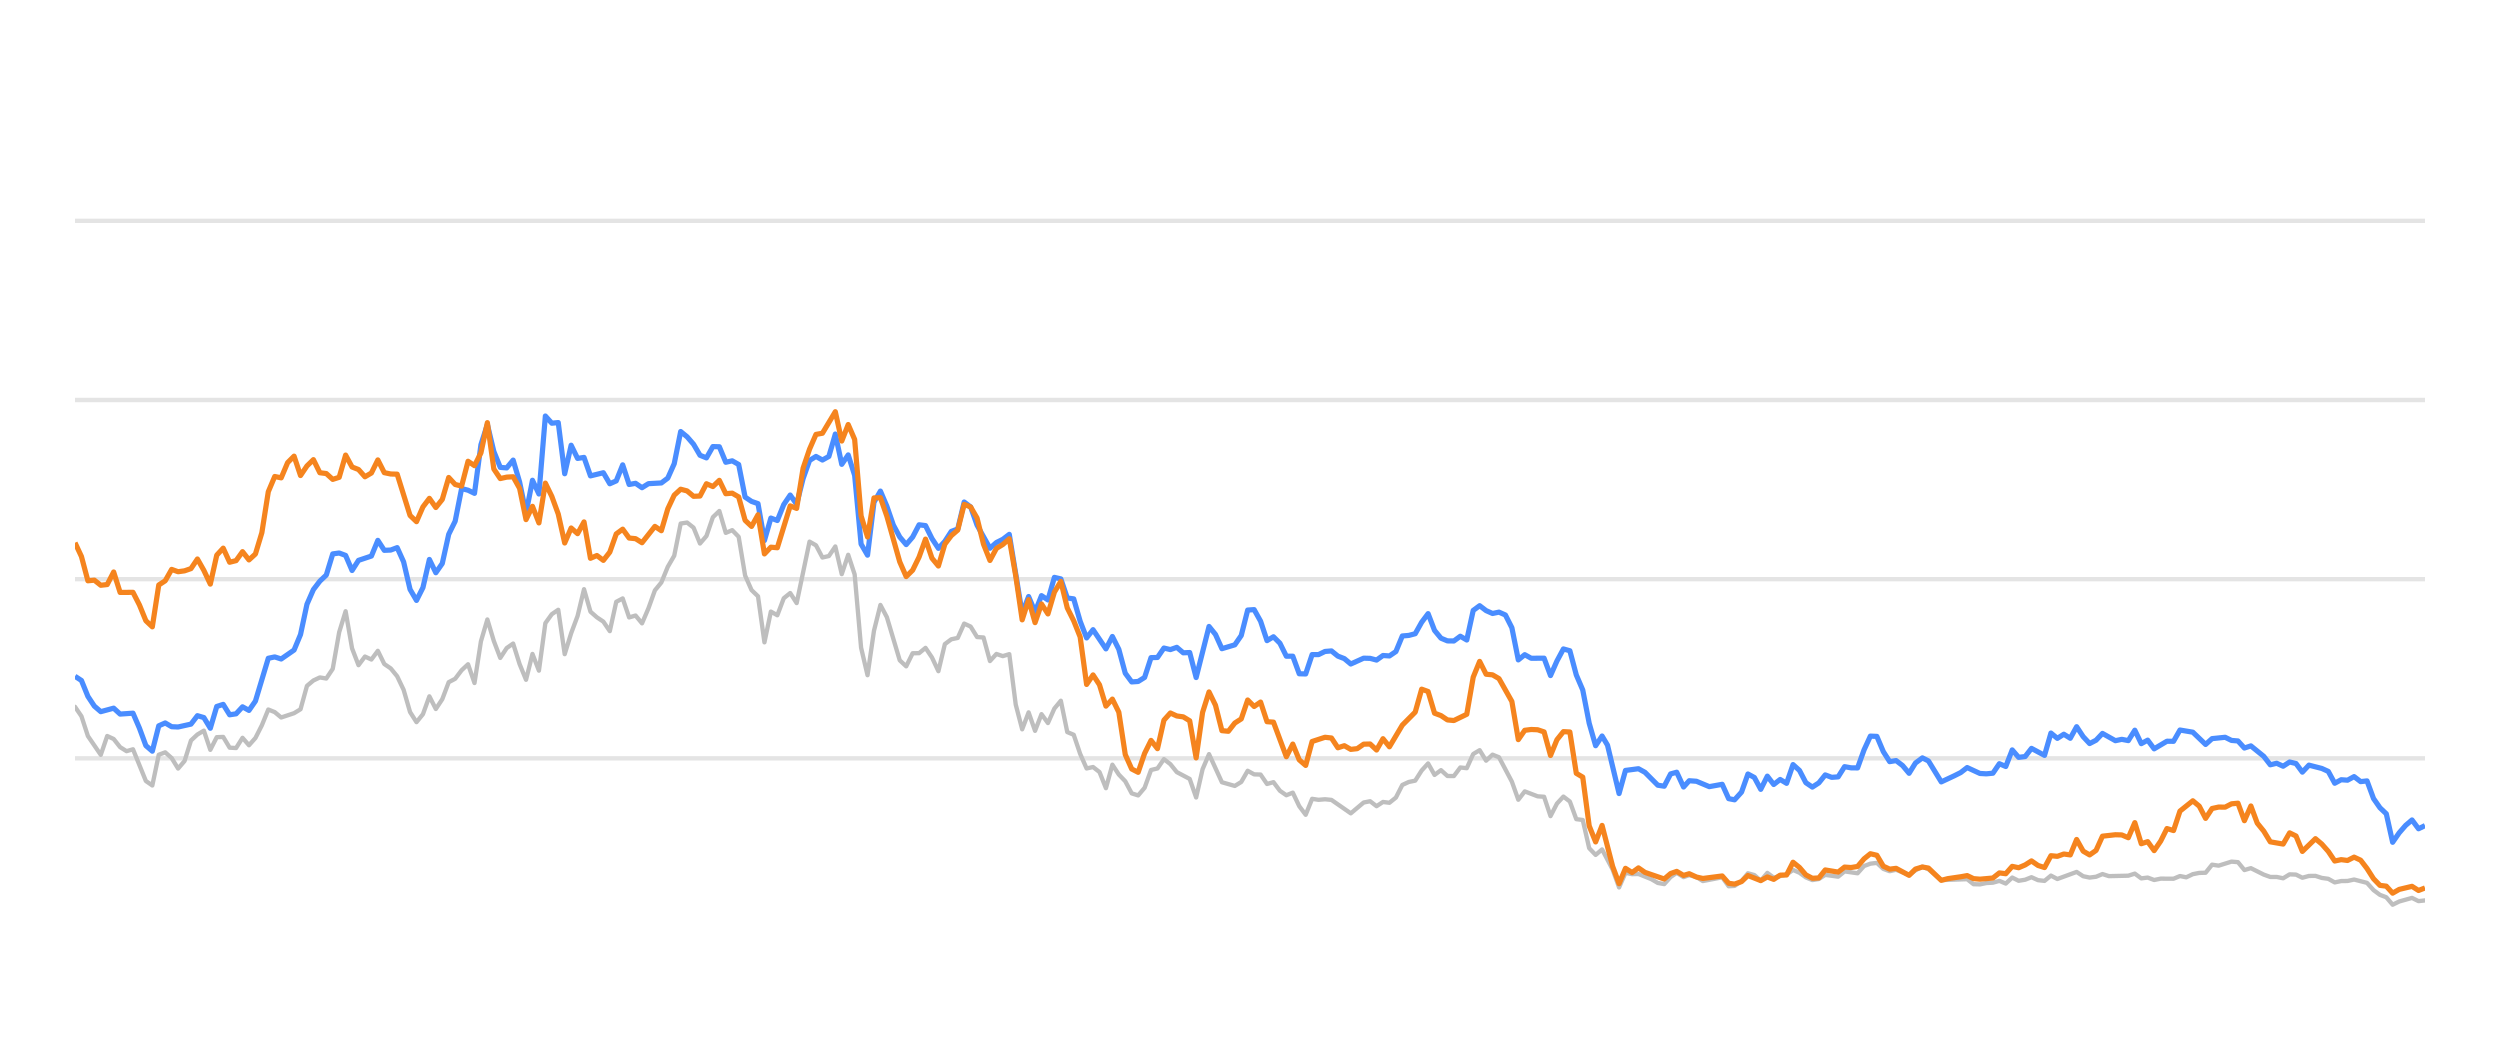
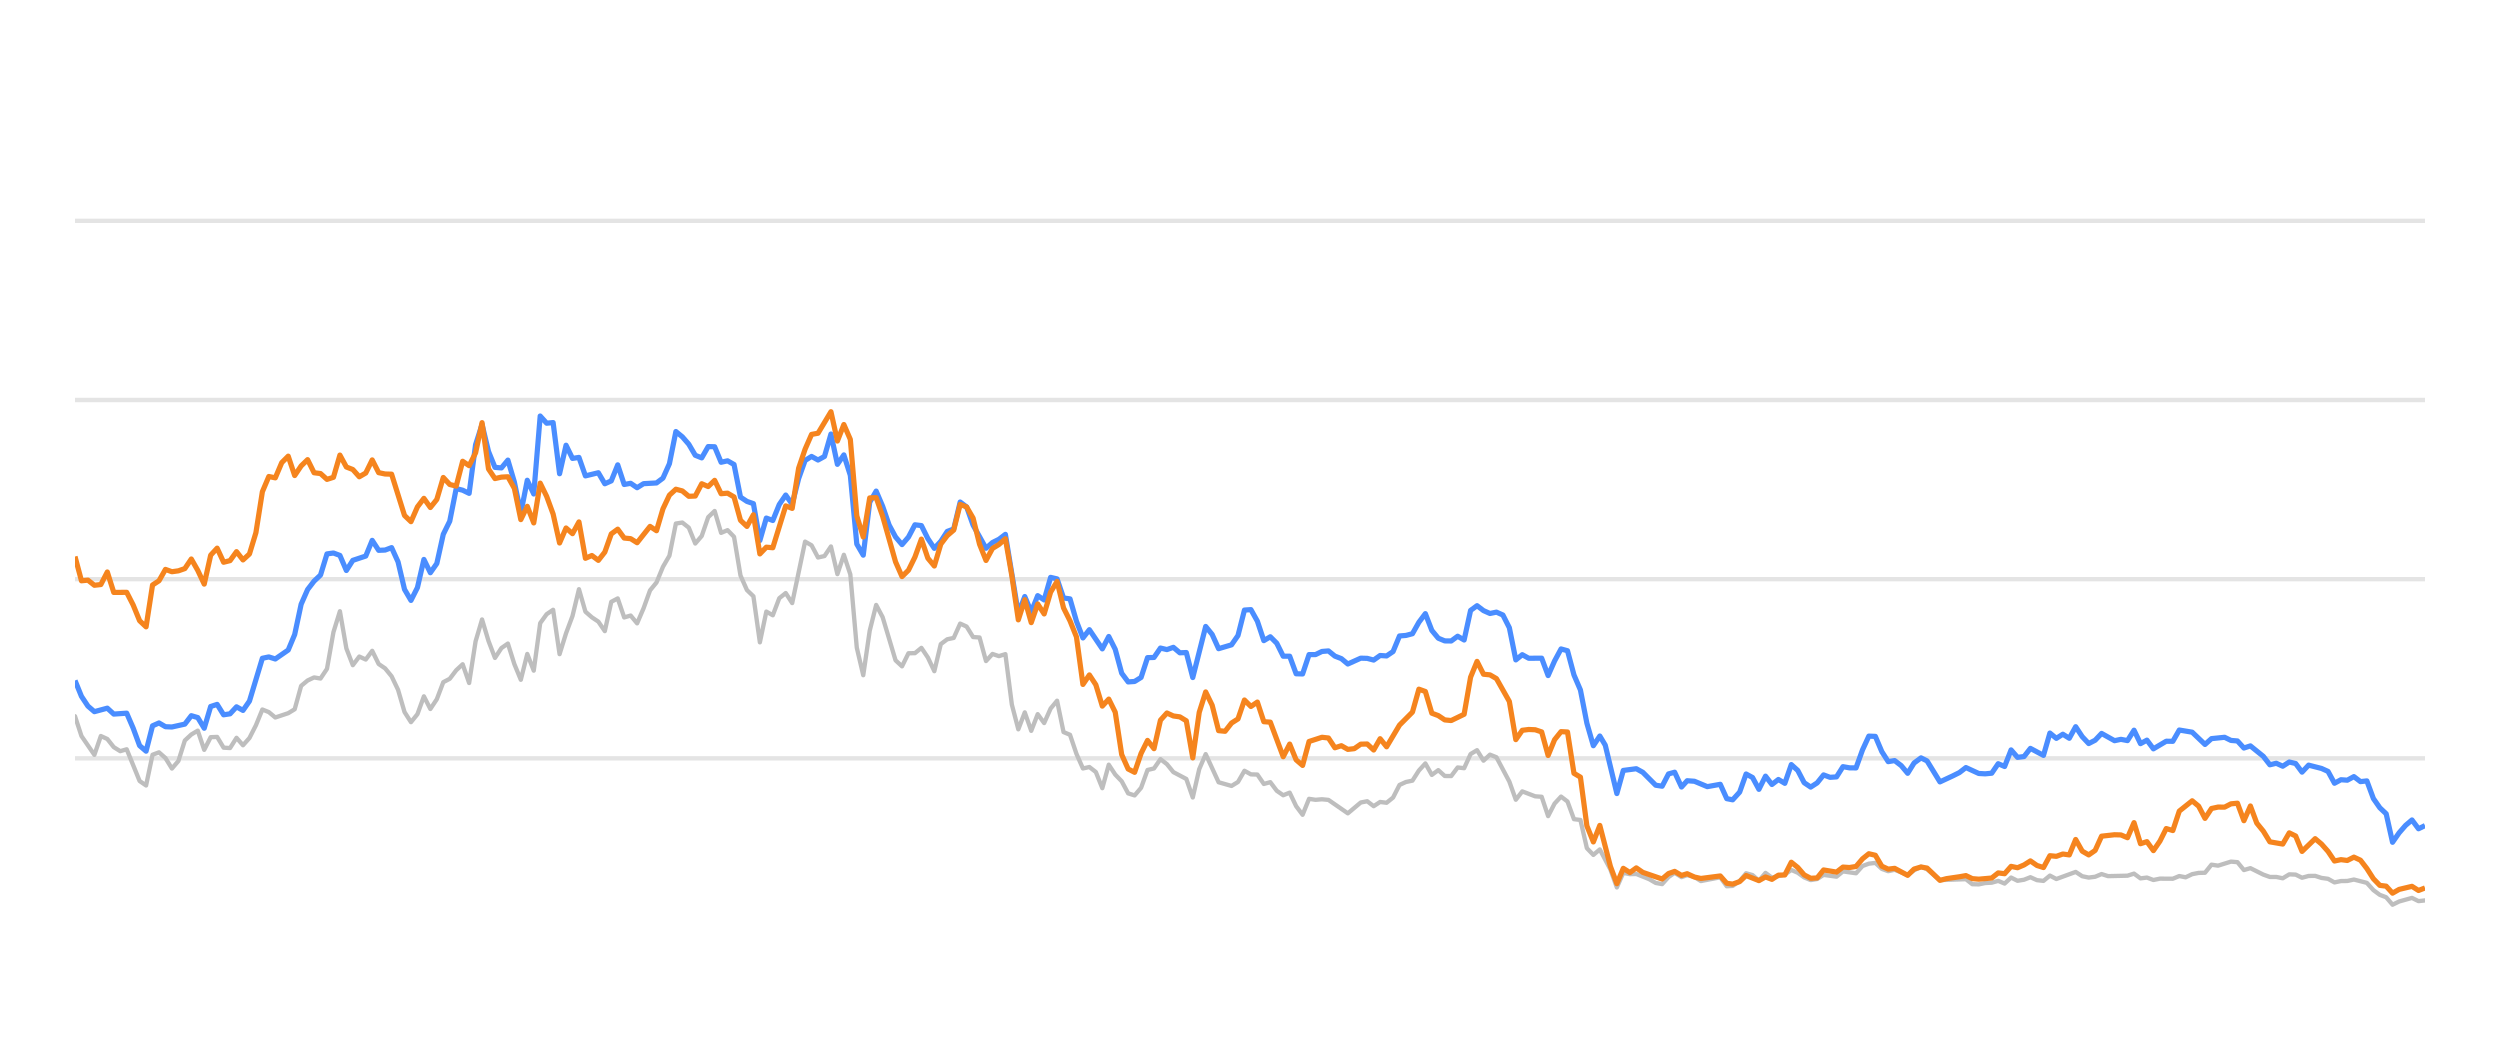
<svg xmlns="http://www.w3.org/2000/svg" width="288pt" height="120pt" viewBox="0 0 288 120" version="1.1">
  <defs>
    <style type="text/css">*{stroke-linejoin: round; stroke-linecap: butt}</style>
  </defs>
  <g id="figure_1">
    <g id="patch_1">
      <path d="M 0 120  L 288 120  L 288 0  L 0 0  L 0 120  z " style="fill: none; opacity: 0" />
    </g>
    <g id="axes_1">
      <g id="patch_2">
        <path d="M 8.64 108  L 279.36 108  L 279.36 4.8  L 8.64 4.8  L 8.64 108  z " style="fill: none" />
      </g>
      <g id="matplotlib.axis_1" />
      <g id="matplotlib.axis_2" />
      <g id="line2d_1">
-         <path d="M 8.64 87.36  L 279.36 87.36  " clip-path="url(#p3c62757115)" style="fill: none; stroke: #b2b2b2; stroke-opacity: 0.35; stroke-width: 0.5; stroke-linecap: square" />
+         <path d="M 8.64 87.36  L 279.36 87.36  " clip-path="url(#p1fa995bf63)" style="fill: none; stroke: #b2b2b2; stroke-opacity: 0.35; stroke-width: 0.5; stroke-linecap: square" />
      </g>
      <g id="line2d_2">
-         <path d="M 8.64 66.72  L 279.36 66.72  " clip-path="url(#p3c62757115)" style="fill: none; stroke: #b2b2b2; stroke-opacity: 0.35; stroke-width: 0.5; stroke-linecap: square" />
+         <path d="M 8.64 66.72  L 279.36 66.72  " clip-path="url(#p1fa995bf63)" style="fill: none; stroke: #b2b2b2; stroke-opacity: 0.35; stroke-width: 0.5; stroke-linecap: square" />
      </g>
      <g id="line2d_3">
-         <path d="M 8.64 46.08  L 279.36 46.08  " clip-path="url(#p3c62757115)" style="fill: none; stroke: #b2b2b2; stroke-opacity: 0.35; stroke-width: 0.5; stroke-linecap: square" />
+         <path d="M 8.64 46.08  L 279.36 46.08  " clip-path="url(#p1fa995bf63)" style="fill: none; stroke: #b2b2b2; stroke-opacity: 0.35; stroke-width: 0.5; stroke-linecap: square" />
      </g>
      <g id="line2d_4">
-         <path d="M 8.64 25.44  L 279.36 25.44  " clip-path="url(#p3c62757115)" style="fill: none; stroke: #b2b2b2; stroke-opacity: 0.35; stroke-width: 0.5; stroke-linecap: square" />
+         <path d="M 8.64 25.44  L 279.36 25.44  " clip-path="url(#p1fa995bf63)" style="fill: none; stroke: #b2b2b2; stroke-opacity: 0.35; stroke-width: 0.5; stroke-linecap: square" />
      </g>
      <g id="line2d_5">
-         <path d="M 8.64 81.426  L 9.382 82.51  L 10.125 84.79  L 11.609 86.958  L 12.351 84.79  L 13.094 85.131  L 13.836 86.07  L 14.578 86.534  L 15.32 86.318  L 16.805 89.971  L 17.547 90.487  L 18.29 86.947  L 19.032 86.669  L 19.774 87.329  L 20.516 88.536  L 21.259 87.67  L 22.001 85.306  L 22.743 84.615  L 23.485 84.171  L 24.228 86.38  L 24.97 84.924  L 25.712 84.894  L 26.455 86.132  L 27.197 86.173  L 27.939 84.997  L 28.681 85.853  L 29.424 85.017  L 30.166 83.552  L 30.908 81.736  L 31.65 82.035  L 32.393 82.654  L 33.877 82.159  L 34.62 81.705  L 35.362 79.011  L 36.104 78.392  L 36.846 78.041  L 37.589 78.165  L 38.331 77.05  L 39.073 72.829  L 39.815 70.415  L 40.558 74.697  L 41.3 76.627  L 42.042 75.636  L 42.784 75.977  L 43.527 74.976  L 44.269 76.493  L 45.011 76.999  L 45.754 77.907  L 46.496 79.465  L 47.238 82.025  L 47.98 83.191  L 48.723 82.272  L 49.465 80.219  L 50.207 81.674  L 50.949 80.549  L 51.692 78.588  L 52.434 78.196  L 53.176 77.215  L 53.919 76.524  L 54.661 78.681  L 55.403 73.882  L 56.145 71.364  L 56.888 73.841  L 57.63 75.791  L 58.372 74.656  L 59.114 74.14  L 59.857 76.503  L 60.599 78.309  L 61.341 75.337  L 62.084 77.257  L 62.826 71.787  L 63.568 70.755  L 64.31 70.249  L 65.053 75.358  L 65.795 72.953  L 66.537 70.962  L 67.279 67.876  L 68.022 70.466  L 68.764 71.116  L 69.506 71.612  L 70.249 72.706  L 70.991 69.331  L 71.733 68.939  L 72.475 71.127  L 73.218 70.91  L 73.96 71.808  L 74.702 70.074  L 75.444 68.01  L 76.187 67.102  L 76.929 65.296  L 77.671 64.016  L 78.414 60.311  L 79.156 60.198  L 79.898 60.786  L 80.64 62.613  L 81.383 61.746  L 82.125 59.579  L 82.867 58.866  L 83.609 61.385  L 84.352 61.075  L 85.094 61.839  L 85.836 66.297  L 86.579 67.979  L 87.321 68.691  L 88.063 73.996  L 88.805 70.456  L 89.548 70.879  L 90.29 68.918  L 91.032 68.32  L 91.774 69.475  L 93.259 62.396  L 94.001 62.819  L 94.744 64.223  L 95.486 64.057  L 96.228 62.953  L 96.97 66.142  L 97.713 63.913  L 98.455 66.173  L 99.197 74.615  L 99.939 77.783  L 100.682 72.664  L 101.424 69.692  L 102.166 71.096  L 103.651 76.07  L 104.393 76.761  L 105.135 75.255  L 105.878 75.244  L 106.62 74.635  L 107.362 75.74  L 108.104 77.319  L 108.847 74.202  L 109.589 73.645  L 110.331 73.49  L 111.073 71.839  L 111.816 72.179  L 112.558 73.387  L 113.3 73.438  L 114.043 76.152  L 114.785 75.337  L 115.527 75.585  L 116.269 75.358  L 117.012 81.168  L 117.754 84.016  L 118.496 82.066  L 119.238 84.192  L 119.981 82.272  L 120.723 83.294  L 121.465 81.622  L 122.208 80.724  L 122.95 84.336  L 123.692 84.646  L 124.434 86.844  L 125.177 88.526  L 125.919 88.361  L 126.661 88.939  L 127.403 90.797  L 128.146 88.093  L 128.888 89.228  L 129.63 90.002  L 130.373 91.395  L 131.115 91.632  L 131.857 90.755  L 132.599 88.702  L 133.342 88.526  L 134.084 87.453  L 134.826 88.031  L 135.568 88.949  L 137.053 89.734  L 137.795 91.87  L 138.538 88.609  L 139.28 86.875  L 140.764 90.115  L 142.249 90.539  L 142.991 90.084  L 143.733 88.794  L 144.476 89.207  L 145.218 89.228  L 145.96 90.312  L 146.703 90.105  L 147.445 91.096  L 148.187 91.612  L 148.929 91.313  L 149.672 92.871  L 150.414 93.862  L 151.156 92.025  L 151.898 92.138  L 152.641 92.076  L 153.383 92.148  L 155.61 93.696  L 157.094 92.448  L 157.837 92.303  L 158.579 92.871  L 159.321 92.386  L 160.063 92.479  L 160.806 91.88  L 161.548 90.425  L 162.29 90.084  L 163.033 89.93  L 163.775 88.764  L 164.517 87.948  L 165.259 89.269  L 166.002 88.722  L 166.744 89.393  L 167.486 89.403  L 168.228 88.413  L 168.971 88.495  L 169.713 86.865  L 170.455 86.421  L 171.198 87.628  L 171.94 86.937  L 172.682 87.236  L 174.167 90.043  L 174.909 92.128  L 175.651 91.168  L 177.136 91.736  L 177.878 91.787  L 178.62 94.016  L 179.362 92.572  L 180.105 91.767  L 180.847 92.334  L 181.589 94.367  L 182.332 94.46  L 183.074 97.711  L 183.816 98.485  L 184.558 97.855  L 185.775 100.167  L 186.517 102.231  L 187.256 100.549  L 188.015 100.704  L 188.751 100.683  L 190.239 101.282  L 190.978 101.715  L 191.72 101.849  L 192.454 101.034  L 193.157 100.549  L 193.947 101.044  L 194.596 100.817  L 195.43 101.034  L 196.171 101.498  L 198.398 101.065  L 199.142 102.097  L 199.822 102.056  L 200.624 101.498  L 201.363 100.601  L 202.104 100.807  L 202.837 101.457  L 203.597 100.559  L 204.331 101.106  L 205.813 100.745  L 206.557 100.219  L 207.299 100.539  L 208.036 101.075  L 208.785 101.385  L 209.53 101.261  L 210.267 100.786  L 211.754 100.993  L 212.495 100.384  L 213.993 100.601  L 214.737 99.765  L 215.467 99.496  L 216.214 99.403  L 216.957 100.095  L 217.692 100.363  L 218.43 100.198  L 219.927 100.797  L 220.663 100.26  L 221.46 99.837  L 222.156 100.136  L 223.635 101.385  L 226.618 101.282  L 227.35 101.86  L 228.093 101.88  L 228.829 101.725  L 229.583 101.684  L 230.327 101.478  L 231.064 101.787  L 231.808 101.096  L 232.547 101.467  L 233.297 101.344  L 234.027 101.055  L 234.783 101.395  L 235.529 101.478  L 236.267 100.869  L 237.008 101.261  L 239.229 100.446  L 239.981 100.941  L 240.725 101.096  L 241.464 101.003  L 242.204 100.693  L 242.949 100.931  L 245.181 100.879  L 245.931 100.642  L 246.675 101.189  L 247.415 101.096  L 248.158 101.375  L 248.909 101.22  L 250.39 101.23  L 251.132 100.92  L 251.857 101.065  L 252.613 100.704  L 253.355 100.559  L 254.085 100.539  L 254.83 99.61  L 255.587 99.723  L 257.067 99.259  L 257.813 99.321  L 258.555 100.229  L 259.301 100.012  L 260.787 100.755  L 261.536 101.024  L 262.273 101.024  L 263.018 101.178  L 263.765 100.724  L 264.501 100.755  L 265.233 101.117  L 265.987 100.91  L 266.739 100.9  L 267.47 101.137  L 268.22 101.24  L 268.96 101.653  L 269.703 101.498  L 270.435 101.488  L 271.192 101.323  L 272.68 101.705  L 273.431 102.541  L 274.171 103.088  L 274.901 103.366  L 275.632 104.223  L 276.39 103.851  L 277.863 103.439  L 278.613 103.81  L 279.36 103.728  L 279.36 103.728  " clip-path="url(#p3c62757115)" style="fill: none; stroke: #bebebe; stroke-width: 0.5; stroke-linecap: round" />
+         <path d="M 8.64 82.51  L 9.384 84.79  L 10.873 86.958  L 11.617 84.79  L 12.362 85.131  L 13.106 86.07  L 13.85 86.534  L 14.595 86.318  L 16.083 89.971  L 16.827 90.487  L 17.572 86.947  L 18.316 86.669  L 19.06 87.329  L 19.805 88.536  L 20.549 87.67  L 21.293 85.306  L 22.038 84.615  L 22.782 84.171  L 23.526 86.38  L 24.271 84.924  L 25.015 84.894  L 25.759 86.132  L 26.503 86.173  L 27.248 84.997  L 27.992 85.853  L 28.736 85.017  L 29.481 83.552  L 30.225 81.736  L 30.969 82.035  L 31.714 82.654  L 33.202 82.159  L 33.947 81.705  L 34.691 79.011  L 35.435 78.392  L 36.18 78.041  L 36.924 78.165  L 37.668 77.05  L 38.412 72.829  L 39.157 70.415  L 39.901 74.697  L 40.645 76.627  L 41.39 75.636  L 42.134 75.977  L 42.878 74.976  L 43.623 76.493  L 44.367 76.999  L 45.111 77.907  L 45.856 79.465  L 46.6 82.025  L 47.344 83.191  L 48.089 82.272  L 48.833 80.219  L 49.577 81.674  L 50.321 80.549  L 51.066 78.588  L 51.81 78.196  L 52.554 77.215  L 53.299 76.524  L 54.043 78.681  L 54.787 73.882  L 55.532 71.364  L 56.276 73.841  L 57.02 75.791  L 57.765 74.656  L 58.509 74.14  L 59.253 76.503  L 59.998 78.309  L 60.742 75.337  L 61.486 77.257  L 62.23 71.787  L 62.975 70.755  L 63.719 70.249  L 64.463 75.358  L 65.208 72.953  L 65.952 70.962  L 66.696 67.876  L 67.441 70.466  L 68.185 71.116  L 68.929 71.612  L 69.674 72.706  L 70.418 69.331  L 71.162 68.939  L 71.907 71.127  L 72.651 70.91  L 73.395 71.808  L 74.139 70.074  L 74.884 68.01  L 75.628 67.102  L 76.372 65.296  L 77.117 64.016  L 77.861 60.311  L 78.605 60.198  L 79.35 60.786  L 80.094 62.613  L 80.838 61.746  L 81.583 59.579  L 82.327 58.866  L 83.071 61.385  L 83.816 61.075  L 84.56 61.839  L 85.304 66.297  L 86.048 67.979  L 86.793 68.691  L 87.537 73.996  L 88.281 70.456  L 89.026 70.879  L 89.77 68.918  L 90.514 68.32  L 91.259 69.475  L 92.747 62.396  L 93.492 62.819  L 94.236 64.223  L 94.98 64.057  L 95.725 62.953  L 96.469 66.142  L 97.213 63.913  L 97.957 66.173  L 98.702 74.615  L 99.446 77.783  L 100.19 72.664  L 100.935 69.692  L 101.679 71.096  L 103.168 76.07  L 103.912 76.761  L 104.656 75.255  L 105.401 75.244  L 106.145 74.635  L 106.889 75.74  L 107.634 77.319  L 108.378 74.202  L 109.122 73.645  L 109.866 73.49  L 110.611 71.839  L 111.355 72.179  L 112.099 73.387  L 112.844 73.438  L 113.588 76.152  L 114.332 75.337  L 115.077 75.585  L 115.821 75.358  L 116.565 81.168  L 117.31 84.016  L 118.054 82.066  L 118.798 84.192  L 119.543 82.272  L 120.287 83.294  L 121.031 81.622  L 121.775 80.724  L 122.52 84.336  L 123.264 84.646  L 124.008 86.844  L 124.753 88.526  L 125.497 88.361  L 126.241 88.939  L 126.986 90.797  L 127.73 88.093  L 128.474 89.228  L 129.219 90.002  L 129.963 91.395  L 130.707 91.632  L 131.452 90.755  L 132.196 88.702  L 132.94 88.526  L 133.684 87.453  L 134.429 88.031  L 135.173 88.949  L 136.662 89.734  L 137.406 91.87  L 138.15 88.609  L 138.895 86.875  L 140.383 90.115  L 141.872 90.539  L 142.616 90.084  L 143.361 88.794  L 144.105 89.207  L 144.849 89.228  L 145.593 90.312  L 146.338 90.105  L 147.082 91.096  L 147.826 91.612  L 148.571 91.313  L 149.315 92.871  L 150.059 93.862  L 150.804 92.025  L 151.548 92.138  L 152.292 92.076  L 153.037 92.148  L 155.27 93.696  L 156.758 92.448  L 157.502 92.303  L 158.247 92.871  L 158.991 92.386  L 159.735 92.479  L 160.48 91.88  L 161.224 90.425  L 161.968 90.084  L 162.713 89.93  L 163.457 88.764  L 164.201 87.948  L 164.946 89.269  L 165.69 88.722  L 166.434 89.393  L 167.179 89.403  L 167.923 88.413  L 168.667 88.495  L 169.411 86.865  L 170.156 86.421  L 170.9 87.628  L 171.644 86.937  L 172.389 87.236  L 173.877 90.043  L 174.622 92.128  L 175.366 91.168  L 176.855 91.736  L 177.599 91.787  L 178.343 94.016  L 179.088 92.572  L 179.832 91.767  L 180.576 92.334  L 181.32 94.367  L 182.065 94.46  L 182.809 97.711  L 183.553 98.485  L 184.298 97.855  L 185.518 100.167  L 186.262 102.231  L 187.003 100.549  L 187.764 100.704  L 188.502 100.683  L 189.993 101.282  L 190.735 101.715  L 191.479 101.849  L 192.215 101.034  L 192.92 100.549  L 193.712 101.044  L 194.362 100.817  L 195.199 101.034  L 195.943 101.498  L 198.175 101.065  L 198.922 102.097  L 199.603 102.056  L 200.408 101.498  L 201.149 100.601  L 201.891 100.807  L 202.627 101.457  L 203.388 100.559  L 204.125 101.106  L 205.611 100.745  L 206.357 100.219  L 207.101 100.539  L 207.84 101.075  L 208.591 101.385  L 209.338 101.261  L 210.077 100.786  L 211.568 100.993  L 212.311 100.384  L 213.813 100.601  L 214.56 99.765  L 215.291 99.496  L 216.041 99.403  L 216.785 100.095  L 217.522 100.363  L 218.262 100.198  L 219.764 100.797  L 220.501 100.26  L 221.301 99.837  L 221.999 100.136  L 223.481 101.385  L 226.473 101.282  L 227.207 101.86  L 227.952 101.88  L 228.69 101.725  L 229.446 101.684  L 230.192 101.478  L 230.931 101.787  L 231.677 101.096  L 232.419 101.467  L 233.17 101.344  L 233.903 101.055  L 234.66 101.395  L 235.409 101.478  L 236.148 100.869  L 236.892 101.261  L 239.118 100.446  L 239.872 100.941  L 240.619 101.096  L 241.36 101.003  L 242.102 100.693  L 242.849 100.931  L 245.087 100.879  L 245.839 100.642  L 246.585 101.189  L 247.327 101.096  L 248.073 101.375  L 248.825 101.22  L 250.31 101.23  L 251.054 100.92  L 251.782 101.065  L 252.539 100.704  L 253.284 100.559  L 254.016 100.539  L 254.763 99.61  L 255.522 99.723  L 257.006 99.259  L 257.754 99.321  L 258.498 100.229  L 259.246 100.012  L 260.736 100.755  L 261.487 101.024  L 262.226 101.024  L 262.973 101.178  L 263.722 100.724  L 264.46 100.755  L 265.195 101.117  L 265.951 100.91  L 266.705 100.9  L 267.438 101.137  L 268.19 101.24  L 268.932 101.653  L 269.676 101.498  L 270.41 101.488  L 271.17 101.323  L 272.662 101.705  L 273.415 102.541  L 274.156 103.088  L 274.888 103.366  L 275.621 104.223  L 276.382 103.851  L 277.859 103.439  L 278.611 103.81  L 279.36 103.728  L 279.36 103.728  " clip-path="url(#p1fa995bf63)" style="fill: none; stroke: #bebebe; stroke-width: 0.5; stroke-linecap: round" />
      </g>
      <g id="line2d_6">
-         <path d="M 8.64 77.907  L 9.382 78.392  L 10.125 80.219  L 10.867 81.343  L 11.609 81.983  L 13.094 81.581  L 13.836 82.262  L 15.32 82.159  L 16.063 83.882  L 16.805 85.895  L 17.547 86.534  L 18.29 83.614  L 19.032 83.284  L 19.774 83.717  L 20.516 83.748  L 22.001 83.418  L 22.743 82.448  L 23.485 82.664  L 24.228 83.892  L 24.97 81.385  L 25.712 81.147  L 26.455 82.344  L 27.197 82.231  L 27.939 81.426  L 28.681 81.839  L 29.424 80.766  L 30.908 75.833  L 31.65 75.678  L 32.393 75.915  L 33.877 74.883  L 34.62 73.098  L 35.362 69.61  L 36.104 67.917  L 36.846 66.947  L 37.589 66.245  L 38.331 63.81  L 39.073 63.707  L 39.815 63.985  L 40.558 65.719  L 41.3 64.553  L 42.784 64.057  L 43.527 62.251  L 44.269 63.397  L 45.011 63.366  L 45.754 63.087  L 46.496 64.728  L 47.238 67.896  L 47.98 69.166  L 48.723 67.69  L 49.465 64.45  L 50.207 65.977  L 50.949 64.914  L 51.692 61.55  L 52.434 60.043  L 53.176 56.286  L 53.919 56.472  L 54.661 56.833  L 55.403 51.23  L 56.145 48.897  L 56.888 52.004  L 57.63 53.841  L 58.372 53.903  L 59.114 53.005  L 59.857 55.523  L 60.599 59.124  L 61.341 55.327  L 62.084 56.906  L 62.826 47.927  L 63.568 48.753  L 64.31 48.681  L 65.053 54.573  L 65.795 51.292  L 66.537 52.809  L 67.279 52.695  L 68.022 54.821  L 69.506 54.46  L 70.249 55.729  L 70.991 55.399  L 71.733 53.552  L 72.475 55.812  L 73.218 55.678  L 73.96 56.183  L 74.702 55.719  L 76.187 55.636  L 76.929 55.079  L 77.671 53.418  L 78.414 49.713  L 79.156 50.322  L 79.898 51.178  L 80.64 52.447  L 81.383 52.747  L 82.125 51.446  L 82.867 51.467  L 83.609 53.252  L 84.352 53.087  L 85.094 53.51  L 85.836 57.267  L 86.579 57.762  L 87.321 58.02  L 88.063 62.262  L 88.805 59.682  L 89.548 59.96  L 90.29 58.123  L 91.032 57.03  L 91.774 58.092  L 92.517 55.131  L 93.259 53.046  L 94.001 52.582  L 94.744 52.994  L 95.486 52.582  L 96.228 50.002  L 96.97 53.49  L 97.713 52.406  L 98.455 54.759  L 99.197 62.675  L 99.939 63.954  L 100.682 57.865  L 101.424 56.575  L 102.166 58.32  L 102.909 60.476  L 103.651 61.859  L 104.393 62.736  L 105.135 61.87  L 105.878 60.456  L 106.62 60.549  L 107.362 62.045  L 108.104 63.17  L 108.847 62.365  L 109.589 61.219  L 110.331 60.941  L 111.073 57.834  L 111.816 58.402  L 112.558 60.497  L 114.043 63.16  L 114.785 62.499  L 115.527 62.128  L 116.269 61.56  L 117.754 70.662  L 118.496 68.722  L 119.238 70.487  L 119.981 68.619  L 120.723 69.114  L 121.465 66.514  L 122.208 66.689  L 122.95 68.887  L 123.692 68.99  L 124.434 71.57  L 125.177 73.49  L 125.919 72.54  L 127.403 74.749  L 128.146 73.325  L 128.888 74.801  L 129.63 77.556  L 130.373 78.557  L 131.115 78.505  L 131.857 78.041  L 132.599 75.76  L 133.342 75.74  L 134.084 74.656  L 134.826 74.832  L 135.568 74.574  L 136.311 75.203  L 137.053 75.172  L 137.795 78.051  L 139.28 72.169  L 140.022 73.087  L 140.764 74.728  L 142.249 74.285  L 142.991 73.211  L 143.733 70.28  L 144.476 70.229  L 145.218 71.56  L 145.96 73.8  L 146.703 73.356  L 147.445 74.099  L 148.187 75.595  L 148.929 75.595  L 149.672 77.618  L 150.414 77.639  L 151.156 75.409  L 151.898 75.409  L 152.641 75.048  L 153.383 74.986  L 154.125 75.585  L 154.868 75.874  L 155.61 76.493  L 157.094 75.822  L 157.837 75.843  L 158.579 76.039  L 159.321 75.513  L 160.063 75.564  L 160.806 75.059  L 161.548 73.263  L 162.29 73.201  L 163.033 73.005  L 163.775 71.684  L 164.517 70.693  L 165.259 72.623  L 166.002 73.521  L 166.744 73.83  L 167.486 73.841  L 168.228 73.294  L 168.971 73.727  L 169.713 70.322  L 170.455 69.775  L 171.198 70.342  L 171.94 70.673  L 172.682 70.518  L 173.424 70.848  L 174.167 72.313  L 174.909 76.018  L 175.651 75.42  L 176.393 75.833  L 177.878 75.822  L 178.62 77.824  L 179.362 76.142  L 180.105 74.759  L 180.847 74.966  L 181.589 77.752  L 182.332 79.486  L 183.074 83.315  L 183.816 85.905  L 184.558 84.79  L 185.185 85.843  L 186.517 91.416  L 187.256 88.753  L 188.751 88.557  L 189.498 88.97  L 190.978 90.456  L 191.72 90.57  L 192.454 89.156  L 193.157 88.96  L 193.947 90.662  L 194.596 89.94  L 195.43 90.002  L 196.909 90.621  L 198.398 90.353  L 199.142 92.004  L 199.822 92.138  L 200.624 91.251  L 201.363 89.166  L 202.104 89.568  L 202.837 90.931  L 203.597 89.414  L 204.331 90.373  L 205.075 89.796  L 205.813 90.239  L 206.557 88.082  L 207.299 88.753  L 208.036 90.167  L 208.785 90.673  L 209.53 90.188  L 210.267 89.269  L 211.009 89.548  L 211.754 89.496  L 212.495 88.32  L 213.236 88.454  L 213.993 88.464  L 214.737 86.39  L 215.467 84.801  L 216.214 84.832  L 216.957 86.586  L 217.692 87.742  L 218.43 87.618  L 219.183 88.196  L 219.927 89.083  L 220.663 87.897  L 221.46 87.308  L 222.156 87.659  L 223.635 90.074  L 225.131 89.372  L 225.869 89.001  L 226.618 88.423  L 228.093 89.104  L 228.829 89.145  L 229.583 89.073  L 230.327 87.979  L 231.064 88.299  L 231.808 86.39  L 232.547 87.246  L 233.297 87.154  L 234.027 86.214  L 235.529 87.019  L 236.267 84.45  L 237.008 85.059  L 237.754 84.584  L 238.495 85.048  L 239.229 83.717  L 239.981 84.863  L 240.725 85.657  L 241.464 85.275  L 242.204 84.491  L 243.693 85.327  L 244.427 85.172  L 245.181 85.317  L 245.931 84.12  L 246.675 85.668  L 247.415 85.265  L 248.158 86.266  L 249.632 85.389  L 250.39 85.399  L 251.132 84.099  L 252.613 84.347  L 254.085 85.76  L 254.83 85.09  L 256.336 84.935  L 257.067 85.296  L 257.813 85.358  L 258.555 86.173  L 259.301 85.926  L 260.787 87.133  L 261.536 88.103  L 262.273 87.928  L 263.018 88.268  L 263.765 87.783  L 264.501 87.959  L 265.233 88.949  L 265.987 88.144  L 267.47 88.526  L 268.22 88.867  L 268.96 90.229  L 269.703 89.826  L 270.435 89.878  L 271.192 89.465  L 271.945 90.043  L 272.68 89.961  L 273.431 91.994  L 274.171 93.057  L 274.901 93.748  L 275.632 97.03  L 276.39 95.936  L 277.135 95.079  L 277.863 94.46  L 278.613 95.472  L 279.36 95.11  L 279.36 95.11  " clip-path="url(#p3c62757115)" style="fill: none; stroke: #4a8dff; stroke-width: 0.6" />
+         <path d="M 8.64 78.392  L 9.384 80.219  L 10.129 81.343  L 10.873 81.983  L 12.362 81.581  L 13.106 82.262  L 14.595 82.159  L 15.339 83.882  L 16.083 85.895  L 16.827 86.534  L 17.572 83.614  L 18.316 83.284  L 19.06 83.717  L 19.805 83.748  L 21.293 83.418  L 22.038 82.448  L 22.782 82.664  L 23.526 83.892  L 24.271 81.385  L 25.015 81.147  L 25.759 82.344  L 26.503 82.231  L 27.248 81.426  L 27.992 81.839  L 28.736 80.766  L 30.225 75.833  L 30.969 75.678  L 31.714 75.915  L 33.202 74.883  L 33.947 73.098  L 34.691 69.61  L 35.435 67.917  L 36.18 66.947  L 36.924 66.245  L 37.668 63.81  L 38.412 63.707  L 39.157 63.985  L 39.901 65.719  L 40.645 64.553  L 42.134 64.057  L 42.878 62.251  L 43.623 63.397  L 44.367 63.366  L 45.111 63.087  L 45.856 64.728  L 46.6 67.896  L 47.344 69.166  L 48.089 67.69  L 48.833 64.45  L 49.577 65.977  L 50.321 64.914  L 51.066 61.55  L 51.81 60.043  L 52.554 56.286  L 53.299 56.472  L 54.043 56.833  L 54.787 51.23  L 55.532 48.897  L 56.276 52.004  L 57.02 53.841  L 57.765 53.903  L 58.509 53.005  L 59.253 55.523  L 59.998 59.124  L 60.742 55.327  L 61.486 56.906  L 62.23 47.927  L 62.975 48.753  L 63.719 48.681  L 64.463 54.573  L 65.208 51.292  L 65.952 52.809  L 66.696 52.695  L 67.441 54.821  L 68.929 54.46  L 69.674 55.729  L 70.418 55.399  L 71.162 53.552  L 71.907 55.812  L 72.651 55.678  L 73.395 56.183  L 74.139 55.719  L 75.628 55.636  L 76.372 55.079  L 77.117 53.418  L 77.861 49.713  L 78.605 50.322  L 79.35 51.178  L 80.094 52.447  L 80.838 52.747  L 81.583 51.446  L 82.327 51.467  L 83.071 53.252  L 83.816 53.087  L 84.56 53.51  L 85.304 57.267  L 86.048 57.762  L 86.793 58.02  L 87.537 62.262  L 88.281 59.682  L 89.026 59.96  L 89.77 58.123  L 90.514 57.03  L 91.259 58.092  L 92.003 55.131  L 92.747 53.046  L 93.492 52.582  L 94.236 52.994  L 94.98 52.582  L 95.725 50.002  L 96.469 53.49  L 97.213 52.406  L 97.957 54.759  L 98.702 62.675  L 99.446 63.954  L 100.19 57.865  L 100.935 56.575  L 101.679 58.32  L 102.423 60.476  L 103.168 61.859  L 103.912 62.736  L 104.656 61.87  L 105.401 60.456  L 106.145 60.549  L 106.889 62.045  L 107.634 63.17  L 108.378 62.365  L 109.122 61.219  L 109.866 60.941  L 110.611 57.834  L 111.355 58.402  L 112.099 60.497  L 113.588 63.16  L 114.332 62.499  L 115.077 62.128  L 115.821 61.56  L 117.31 70.662  L 118.054 68.722  L 118.798 70.487  L 119.543 68.619  L 120.287 69.114  L 121.031 66.514  L 121.775 66.689  L 122.52 68.887  L 123.264 68.99  L 124.008 71.57  L 124.753 73.49  L 125.497 72.54  L 126.986 74.749  L 127.73 73.325  L 128.474 74.801  L 129.219 77.556  L 129.963 78.557  L 130.707 78.505  L 131.452 78.041  L 132.196 75.76  L 132.94 75.74  L 133.684 74.656  L 134.429 74.832  L 135.173 74.574  L 135.917 75.203  L 136.662 75.172  L 137.406 78.051  L 138.895 72.169  L 139.639 73.087  L 140.383 74.728  L 141.872 74.285  L 142.616 73.211  L 143.361 70.28  L 144.105 70.229  L 144.849 71.56  L 145.593 73.8  L 146.338 73.356  L 147.082 74.099  L 147.826 75.595  L 148.571 75.595  L 149.315 77.618  L 150.059 77.639  L 150.804 75.409  L 151.548 75.409  L 152.292 75.048  L 153.037 74.986  L 153.781 75.585  L 154.525 75.874  L 155.27 76.493  L 156.758 75.822  L 157.502 75.843  L 158.247 76.039  L 158.991 75.513  L 159.735 75.564  L 160.48 75.059  L 161.224 73.263  L 161.968 73.201  L 162.713 73.005  L 163.457 71.684  L 164.201 70.693  L 164.946 72.623  L 165.69 73.521  L 166.434 73.83  L 167.179 73.841  L 167.923 73.294  L 168.667 73.727  L 169.411 70.322  L 170.156 69.775  L 170.9 70.342  L 171.644 70.673  L 172.389 70.518  L 173.133 70.848  L 173.877 72.313  L 174.622 76.018  L 175.366 75.42  L 176.11 75.833  L 177.599 75.822  L 178.343 77.824  L 179.088 76.142  L 179.832 74.759  L 180.576 74.966  L 181.32 77.752  L 182.065 79.486  L 182.809 83.315  L 183.553 85.905  L 184.298 84.79  L 184.926 85.843  L 186.262 91.416  L 187.003 88.753  L 188.502 88.557  L 189.251 88.97  L 190.735 90.456  L 191.479 90.57  L 192.215 89.156  L 192.92 88.96  L 193.712 90.662  L 194.362 89.94  L 195.199 90.002  L 196.682 90.621  L 198.175 90.353  L 198.922 92.004  L 199.603 92.138  L 200.408 91.251  L 201.149 89.166  L 201.891 89.568  L 202.627 90.931  L 203.388 89.414  L 204.125 90.373  L 204.871 89.796  L 205.611 90.239  L 206.357 88.082  L 207.101 88.753  L 207.84 90.167  L 208.591 90.673  L 209.338 90.188  L 210.077 89.269  L 210.821 89.548  L 211.568 89.496  L 212.311 88.32  L 213.055 88.454  L 213.813 88.464  L 214.56 86.39  L 215.291 84.801  L 216.041 84.832  L 216.785 86.586  L 217.522 87.742  L 218.262 87.618  L 219.018 88.196  L 219.764 89.083  L 220.501 87.897  L 221.301 87.308  L 221.999 87.659  L 223.481 90.074  L 224.982 89.372  L 225.722 89.001  L 226.473 88.423  L 227.952 89.104  L 228.69 89.145  L 229.446 89.073  L 230.192 87.979  L 230.931 88.299  L 231.677 86.39  L 232.419 87.246  L 233.17 87.154  L 233.903 86.214  L 235.409 87.019  L 236.148 84.45  L 236.892 85.059  L 237.639 84.584  L 238.382 85.048  L 239.118 83.717  L 239.872 84.863  L 240.619 85.657  L 241.36 85.275  L 242.102 84.491  L 243.595 85.327  L 244.331 85.172  L 245.087 85.317  L 245.839 84.12  L 246.585 85.668  L 247.327 85.265  L 248.073 86.266  L 249.55 85.389  L 250.31 85.399  L 251.054 84.099  L 252.539 84.347  L 254.016 85.76  L 254.763 85.09  L 256.272 84.935  L 257.006 85.296  L 257.754 85.358  L 258.498 86.173  L 259.246 85.926  L 260.736 87.133  L 261.487 88.103  L 262.226 87.928  L 262.973 88.268  L 263.722 87.783  L 264.46 87.959  L 265.195 88.949  L 265.951 88.144  L 267.438 88.526  L 268.19 88.867  L 268.932 90.229  L 269.676 89.826  L 270.41 89.878  L 271.17 89.465  L 271.925 90.043  L 272.662 89.961  L 273.415 91.994  L 274.156 93.057  L 274.888 93.748  L 275.621 97.03  L 276.382 95.936  L 277.129 95.079  L 277.859 94.46  L 278.611 95.472  L 279.36 95.11  L 279.36 95.11  " clip-path="url(#p1fa995bf63)" style="fill: none; stroke: #4a8dff; stroke-width: 0.6" />
      </g>
      <g id="line2d_7">
-         <path d="M 8.64 62.52  L 9.382 64.109  L 10.125 66.906  L 10.867 66.834  L 11.609 67.422  L 12.351 67.339  L 13.094 65.894  L 13.836 68.247  L 15.32 68.237  L 16.063 69.692  L 16.805 71.508  L 17.547 72.21  L 18.29 67.391  L 19.032 66.906  L 19.774 65.595  L 20.516 65.863  L 21.259 65.76  L 22.001 65.502  L 22.743 64.398  L 23.485 65.709  L 24.228 67.288  L 24.97 63.954  L 25.712 63.149  L 26.455 64.77  L 27.197 64.584  L 27.939 63.552  L 28.681 64.501  L 29.424 63.82  L 30.166 61.364  L 30.908 56.648  L 31.65 54.893  L 32.393 55.048  L 33.135 53.294  L 33.877 52.551  L 34.62 54.78  L 35.362 53.676  L 36.104 52.953  L 36.846 54.46  L 37.589 54.553  L 38.331 55.224  L 39.073 54.986  L 39.815 52.427  L 40.558 53.799  L 41.3 54.088  L 42.042 54.924  L 42.784 54.491  L 43.527 52.984  L 44.269 54.45  L 45.011 54.604  L 45.754 54.625  L 47.238 59.382  L 47.98 60.095  L 48.723 58.392  L 49.465 57.411  L 50.207 58.464  L 50.949 57.535  L 51.692 55.007  L 52.434 55.812  L 53.176 55.998  L 53.919 53.139  L 54.661 53.645  L 55.403 52.169  L 56.145 48.691  L 56.888 54.026  L 57.63 55.131  L 58.372 54.966  L 59.114 54.924  L 59.857 56.256  L 60.599 59.857  L 61.341 58.33  L 62.084 60.239  L 62.826 55.657  L 63.568 57.184  L 64.31 59.217  L 65.053 62.551  L 65.795 60.827  L 66.537 61.477  L 67.279 60.126  L 68.022 64.315  L 68.764 63.996  L 69.506 64.553  L 70.249 63.603  L 70.991 61.508  L 71.733 60.961  L 72.475 61.983  L 73.218 62.055  L 73.96 62.52  L 75.444 60.642  L 76.187 61.137  L 76.929 58.619  L 77.671 57.04  L 78.414 56.359  L 79.156 56.555  L 79.898 57.174  L 80.64 57.143  L 81.383 55.729  L 82.125 56.049  L 82.867 55.337  L 83.609 56.875  L 84.352 56.813  L 85.094 57.246  L 85.836 59.94  L 86.579 60.642  L 87.321 59.3  L 88.063 63.81  L 88.805 63.036  L 89.548 63.098  L 91.032 58.278  L 91.774 58.567  L 92.517 53.934  L 93.259 51.746  L 94.001 50.043  L 94.744 49.909  L 96.228 47.432  L 96.97 50.807  L 97.713 48.908  L 98.455 50.621  L 99.197 59.424  L 99.939 61.859  L 100.682 57.36  L 101.424 57.329  L 102.166 59.465  L 103.651 64.728  L 104.393 66.421  L 105.135 65.688  L 105.878 64.171  L 106.62 62.107  L 107.362 64.305  L 108.104 65.203  L 108.847 62.685  L 109.589 61.704  L 110.331 61.065  L 111.073 58.103  L 111.816 58.402  L 112.558 59.682  L 113.3 62.695  L 114.043 64.563  L 114.785 63.18  L 115.527 62.726  L 116.269 62.066  L 117.012 66.338  L 117.754 71.405  L 118.496 69.083  L 119.238 71.725  L 119.981 69.579  L 120.723 70.724  L 121.465 68.216  L 122.208 66.978  L 122.95 70.033  L 123.692 71.519  L 124.434 73.376  L 125.177 78.846  L 125.919 77.752  L 126.661 78.887  L 127.403 81.343  L 128.146 80.538  L 128.888 82.045  L 129.63 86.927  L 130.373 88.588  L 131.115 88.97  L 131.857 86.792  L 132.599 85.296  L 133.342 86.245  L 134.084 82.964  L 134.826 82.138  L 135.568 82.479  L 136.311 82.582  L 137.053 83.036  L 137.795 87.308  L 138.538 82.066  L 139.28 79.713  L 140.022 81.24  L 140.764 84.171  L 141.507 84.243  L 142.249 83.294  L 142.991 82.819  L 143.733 80.642  L 144.476 81.385  L 145.218 80.879  L 145.96 83.139  L 146.703 83.191  L 148.187 87.174  L 148.929 85.719  L 149.672 87.535  L 150.414 88.175  L 151.156 85.42  L 152.641 84.935  L 153.383 85.017  L 154.125 86.142  L 154.868 85.905  L 155.61 86.328  L 156.352 86.245  L 157.094 85.729  L 157.837 85.709  L 158.579 86.4  L 159.321 85.1  L 160.063 86.029  L 161.548 83.531  L 163.033 82.035  L 163.775 79.393  L 164.517 79.661  L 165.259 82.159  L 166.002 82.437  L 166.744 82.933  L 167.486 83.005  L 168.971 82.283  L 169.713 78.01  L 170.455 76.194  L 171.198 77.67  L 171.94 77.742  L 172.682 78.175  L 174.167 80.807  L 174.909 85.203  L 175.651 84.13  L 176.393 84.037  L 177.136 84.068  L 177.878 84.316  L 178.62 87.03  L 179.362 85.213  L 180.105 84.285  L 180.847 84.326  L 181.589 89.083  L 182.332 89.527  L 183.074 95.141  L 183.816 96.989  L 184.558 95.09  L 185.775 99.806  L 186.517 101.798  L 187.256 100.033  L 188.015 100.518  L 188.751 99.981  L 189.498 100.497  L 191.72 101.261  L 192.454 100.632  L 193.157 100.384  L 193.947 100.848  L 194.596 100.652  L 195.43 101.034  L 196.171 101.199  L 198.398 100.91  L 199.142 101.756  L 199.822 101.849  L 200.624 101.56  L 201.363 100.859  L 202.837 101.447  L 203.597 101.024  L 204.331 101.302  L 205.075 100.817  L 205.813 100.797  L 206.557 99.331  L 207.299 99.93  L 208.036 100.786  L 208.785 101.178  L 209.53 101.137  L 210.267 100.219  L 211.754 100.466  L 212.495 99.888  L 213.236 99.94  L 213.993 99.816  L 214.737 98.939  L 215.467 98.351  L 216.214 98.526  L 216.957 99.785  L 217.692 100.126  L 218.43 100.033  L 219.927 100.838  L 220.663 100.116  L 221.46 99.878  L 222.156 100.002  L 223.635 101.416  L 224.387 101.22  L 225.869 101.003  L 226.618 100.869  L 227.35 101.22  L 228.093 101.282  L 229.583 101.148  L 230.327 100.559  L 231.064 100.652  L 231.808 99.806  L 232.547 99.961  L 233.297 99.641  L 234.027 99.176  L 234.783 99.703  L 235.529 99.94  L 236.267 98.578  L 237.008 98.65  L 237.754 98.382  L 238.495 98.485  L 239.229 96.71  L 239.981 98.052  L 240.725 98.485  L 241.464 97.969  L 242.204 96.328  L 243.693 96.163  L 244.427 96.184  L 245.181 96.504  L 245.931 94.77  L 246.675 97.195  L 247.415 96.958  L 248.158 97.99  L 248.909 96.896  L 249.632 95.451  L 250.39 95.678  L 251.132 93.438  L 252.613 92.252  L 253.355 92.871  L 254.085 94.274  L 254.83 93.139  L 255.587 92.974  L 256.336 92.984  L 257.067 92.603  L 257.813 92.53  L 258.555 94.543  L 259.301 92.85  L 260.033 94.821  L 260.787 95.75  L 261.536 96.978  L 263.018 97.236  L 263.765 95.946  L 264.501 96.307  L 265.233 98.082  L 266.739 96.617  L 267.47 97.236  L 268.22 98.082  L 268.96 99.187  L 269.703 99.032  L 270.435 99.125  L 271.192 98.743  L 271.945 99.094  L 272.68 100.054  L 273.431 101.23  L 274.171 101.994  L 274.901 102.087  L 275.632 102.892  L 276.39 102.458  L 277.863 102.107  L 278.613 102.582  L 279.36 102.293  L 279.36 102.293  " clip-path="url(#p3c62757115)" style="fill: none; stroke: #f5841e; stroke-width: 0.6" />
+         <path d="M 8.64 64.109  L 9.384 66.906  L 10.129 66.834  L 10.873 67.422  L 11.617 67.339  L 12.362 65.894  L 13.106 68.247  L 14.595 68.237  L 15.339 69.692  L 16.083 71.508  L 16.827 72.21  L 17.572 67.391  L 18.316 66.906  L 19.06 65.595  L 19.805 65.863  L 20.549 65.76  L 21.293 65.502  L 22.038 64.398  L 22.782 65.709  L 23.526 67.288  L 24.271 63.954  L 25.015 63.149  L 25.759 64.77  L 26.503 64.584  L 27.248 63.552  L 27.992 64.501  L 28.736 63.82  L 29.481 61.364  L 30.225 56.648  L 30.969 54.893  L 31.714 55.048  L 32.458 53.294  L 33.202 52.551  L 33.947 54.78  L 34.691 53.676  L 35.435 52.953  L 36.18 54.46  L 36.924 54.553  L 37.668 55.224  L 38.412 54.986  L 39.157 52.427  L 39.901 53.799  L 40.645 54.088  L 41.39 54.924  L 42.134 54.491  L 42.878 52.984  L 43.623 54.45  L 44.367 54.604  L 45.111 54.625  L 46.6 59.382  L 47.344 60.095  L 48.089 58.392  L 48.833 57.411  L 49.577 58.464  L 50.321 57.535  L 51.066 55.007  L 51.81 55.812  L 52.554 55.998  L 53.299 53.139  L 54.043 53.645  L 54.787 52.169  L 55.532 48.691  L 56.276 54.026  L 57.02 55.131  L 57.765 54.966  L 58.509 54.924  L 59.253 56.256  L 59.998 59.857  L 60.742 58.33  L 61.486 60.239  L 62.23 55.657  L 62.975 57.184  L 63.719 59.217  L 64.463 62.551  L 65.208 60.827  L 65.952 61.477  L 66.696 60.126  L 67.441 64.315  L 68.185 63.996  L 68.929 64.553  L 69.674 63.603  L 70.418 61.508  L 71.162 60.961  L 71.907 61.983  L 72.651 62.055  L 73.395 62.52  L 74.884 60.642  L 75.628 61.137  L 76.372 58.619  L 77.117 57.04  L 77.861 56.359  L 78.605 56.555  L 79.35 57.174  L 80.094 57.143  L 80.838 55.729  L 81.583 56.049  L 82.327 55.337  L 83.071 56.875  L 83.816 56.813  L 84.56 57.246  L 85.304 59.94  L 86.048 60.642  L 86.793 59.3  L 87.537 63.81  L 88.281 63.036  L 89.026 63.098  L 90.514 58.278  L 91.259 58.567  L 92.003 53.934  L 92.747 51.746  L 93.492 50.043  L 94.236 49.909  L 95.725 47.432  L 96.469 50.807  L 97.213 48.908  L 97.957 50.621  L 98.702 59.424  L 99.446 61.859  L 100.19 57.36  L 100.935 57.329  L 101.679 59.465  L 103.168 64.728  L 103.912 66.421  L 104.656 65.688  L 105.401 64.171  L 106.145 62.107  L 106.889 64.305  L 107.634 65.203  L 108.378 62.685  L 109.122 61.704  L 109.866 61.065  L 110.611 58.103  L 111.355 58.402  L 112.099 59.682  L 112.844 62.695  L 113.588 64.563  L 114.332 63.18  L 115.077 62.726  L 115.821 62.066  L 116.565 66.338  L 117.31 71.405  L 118.054 69.083  L 118.798 71.725  L 119.543 69.579  L 120.287 70.724  L 121.031 68.216  L 121.775 66.978  L 122.52 70.033  L 123.264 71.519  L 124.008 73.376  L 124.753 78.846  L 125.497 77.752  L 126.241 78.887  L 126.986 81.343  L 127.73 80.538  L 128.474 82.045  L 129.219 86.927  L 129.963 88.588  L 130.707 88.97  L 131.452 86.792  L 132.196 85.296  L 132.94 86.245  L 133.684 82.964  L 134.429 82.138  L 135.173 82.479  L 135.917 82.582  L 136.662 83.036  L 137.406 87.308  L 138.15 82.066  L 138.895 79.713  L 139.639 81.24  L 140.383 84.171  L 141.128 84.243  L 141.872 83.294  L 142.616 82.819  L 143.361 80.642  L 144.105 81.385  L 144.849 80.879  L 145.593 83.139  L 146.338 83.191  L 147.826 87.174  L 148.571 85.719  L 149.315 87.535  L 150.059 88.175  L 150.804 85.42  L 152.292 84.935  L 153.037 85.017  L 153.781 86.142  L 154.525 85.905  L 155.27 86.328  L 156.014 86.245  L 156.758 85.729  L 157.502 85.709  L 158.247 86.4  L 158.991 85.1  L 159.735 86.029  L 161.224 83.531  L 162.713 82.035  L 163.457 79.393  L 164.201 79.661  L 164.946 82.159  L 165.69 82.437  L 166.434 82.933  L 167.179 83.005  L 168.667 82.283  L 169.411 78.01  L 170.156 76.194  L 170.9 77.67  L 171.644 77.742  L 172.389 78.175  L 173.877 80.807  L 174.622 85.203  L 175.366 84.13  L 176.11 84.037  L 176.855 84.068  L 177.599 84.316  L 178.343 87.03  L 179.088 85.213  L 179.832 84.285  L 180.576 84.326  L 181.32 89.083  L 182.065 89.527  L 182.809 95.141  L 183.553 96.989  L 184.298 95.09  L 185.518 99.806  L 186.262 101.798  L 187.003 100.033  L 187.764 100.518  L 188.502 99.981  L 189.251 100.497  L 191.479 101.261  L 192.215 100.632  L 192.92 100.384  L 193.712 100.848  L 194.362 100.652  L 195.199 101.034  L 195.943 101.199  L 198.175 100.91  L 198.922 101.756  L 199.603 101.849  L 200.408 101.56  L 201.149 100.859  L 202.627 101.447  L 203.388 101.024  L 204.125 101.302  L 204.871 100.817  L 205.611 100.797  L 206.357 99.331  L 207.101 99.93  L 207.84 100.786  L 208.591 101.178  L 209.338 101.137  L 210.077 100.219  L 211.568 100.466  L 212.311 99.888  L 213.055 99.94  L 213.813 99.816  L 214.56 98.939  L 215.291 98.351  L 216.041 98.526  L 216.785 99.785  L 217.522 100.126  L 218.262 100.033  L 219.764 100.838  L 220.501 100.116  L 221.301 99.878  L 221.999 100.002  L 223.481 101.416  L 224.236 101.22  L 225.722 101.003  L 226.473 100.869  L 227.207 101.22  L 227.952 101.282  L 229.446 101.148  L 230.192 100.559  L 230.931 100.652  L 231.677 99.806  L 232.419 99.961  L 233.17 99.641  L 233.903 99.176  L 234.66 99.703  L 235.409 99.94  L 236.148 98.578  L 236.892 98.65  L 237.639 98.382  L 238.382 98.485  L 239.118 96.71  L 239.872 98.052  L 240.619 98.485  L 241.36 97.969  L 242.102 96.328  L 243.595 96.163  L 244.331 96.184  L 245.087 96.504  L 245.839 94.77  L 246.585 97.195  L 247.327 96.958  L 248.073 97.99  L 248.825 96.896  L 249.55 95.451  L 250.31 95.678  L 251.054 93.438  L 252.539 92.252  L 253.284 92.871  L 254.016 94.274  L 254.763 93.139  L 255.522 92.974  L 256.272 92.984  L 257.006 92.603  L 257.754 92.53  L 258.498 94.543  L 259.246 92.85  L 259.98 94.821  L 260.736 95.75  L 261.487 96.978  L 262.973 97.236  L 263.722 95.946  L 264.46 96.307  L 265.195 98.082  L 266.705 96.617  L 267.438 97.236  L 268.19 98.082  L 268.932 99.187  L 269.676 99.032  L 270.41 99.125  L 271.17 98.743  L 271.925 99.094  L 272.662 100.054  L 273.415 101.23  L 274.156 101.994  L 274.888 102.087  L 275.621 102.892  L 276.382 102.458  L 277.859 102.107  L 278.611 102.582  L 279.36 102.293  L 279.36 102.293  " clip-path="url(#p1fa995bf63)" style="fill: none; stroke: #f5841e; stroke-width: 0.6" />
      </g>
    </g>
  </g>
  <defs>
-     <clipPath id="p3c62757115">
+     <clipPath id="p1fa995bf63">
      <rect x="8.64" y="4.8" width="270.72" height="103.2" />
    </clipPath>
  </defs>
</svg>
